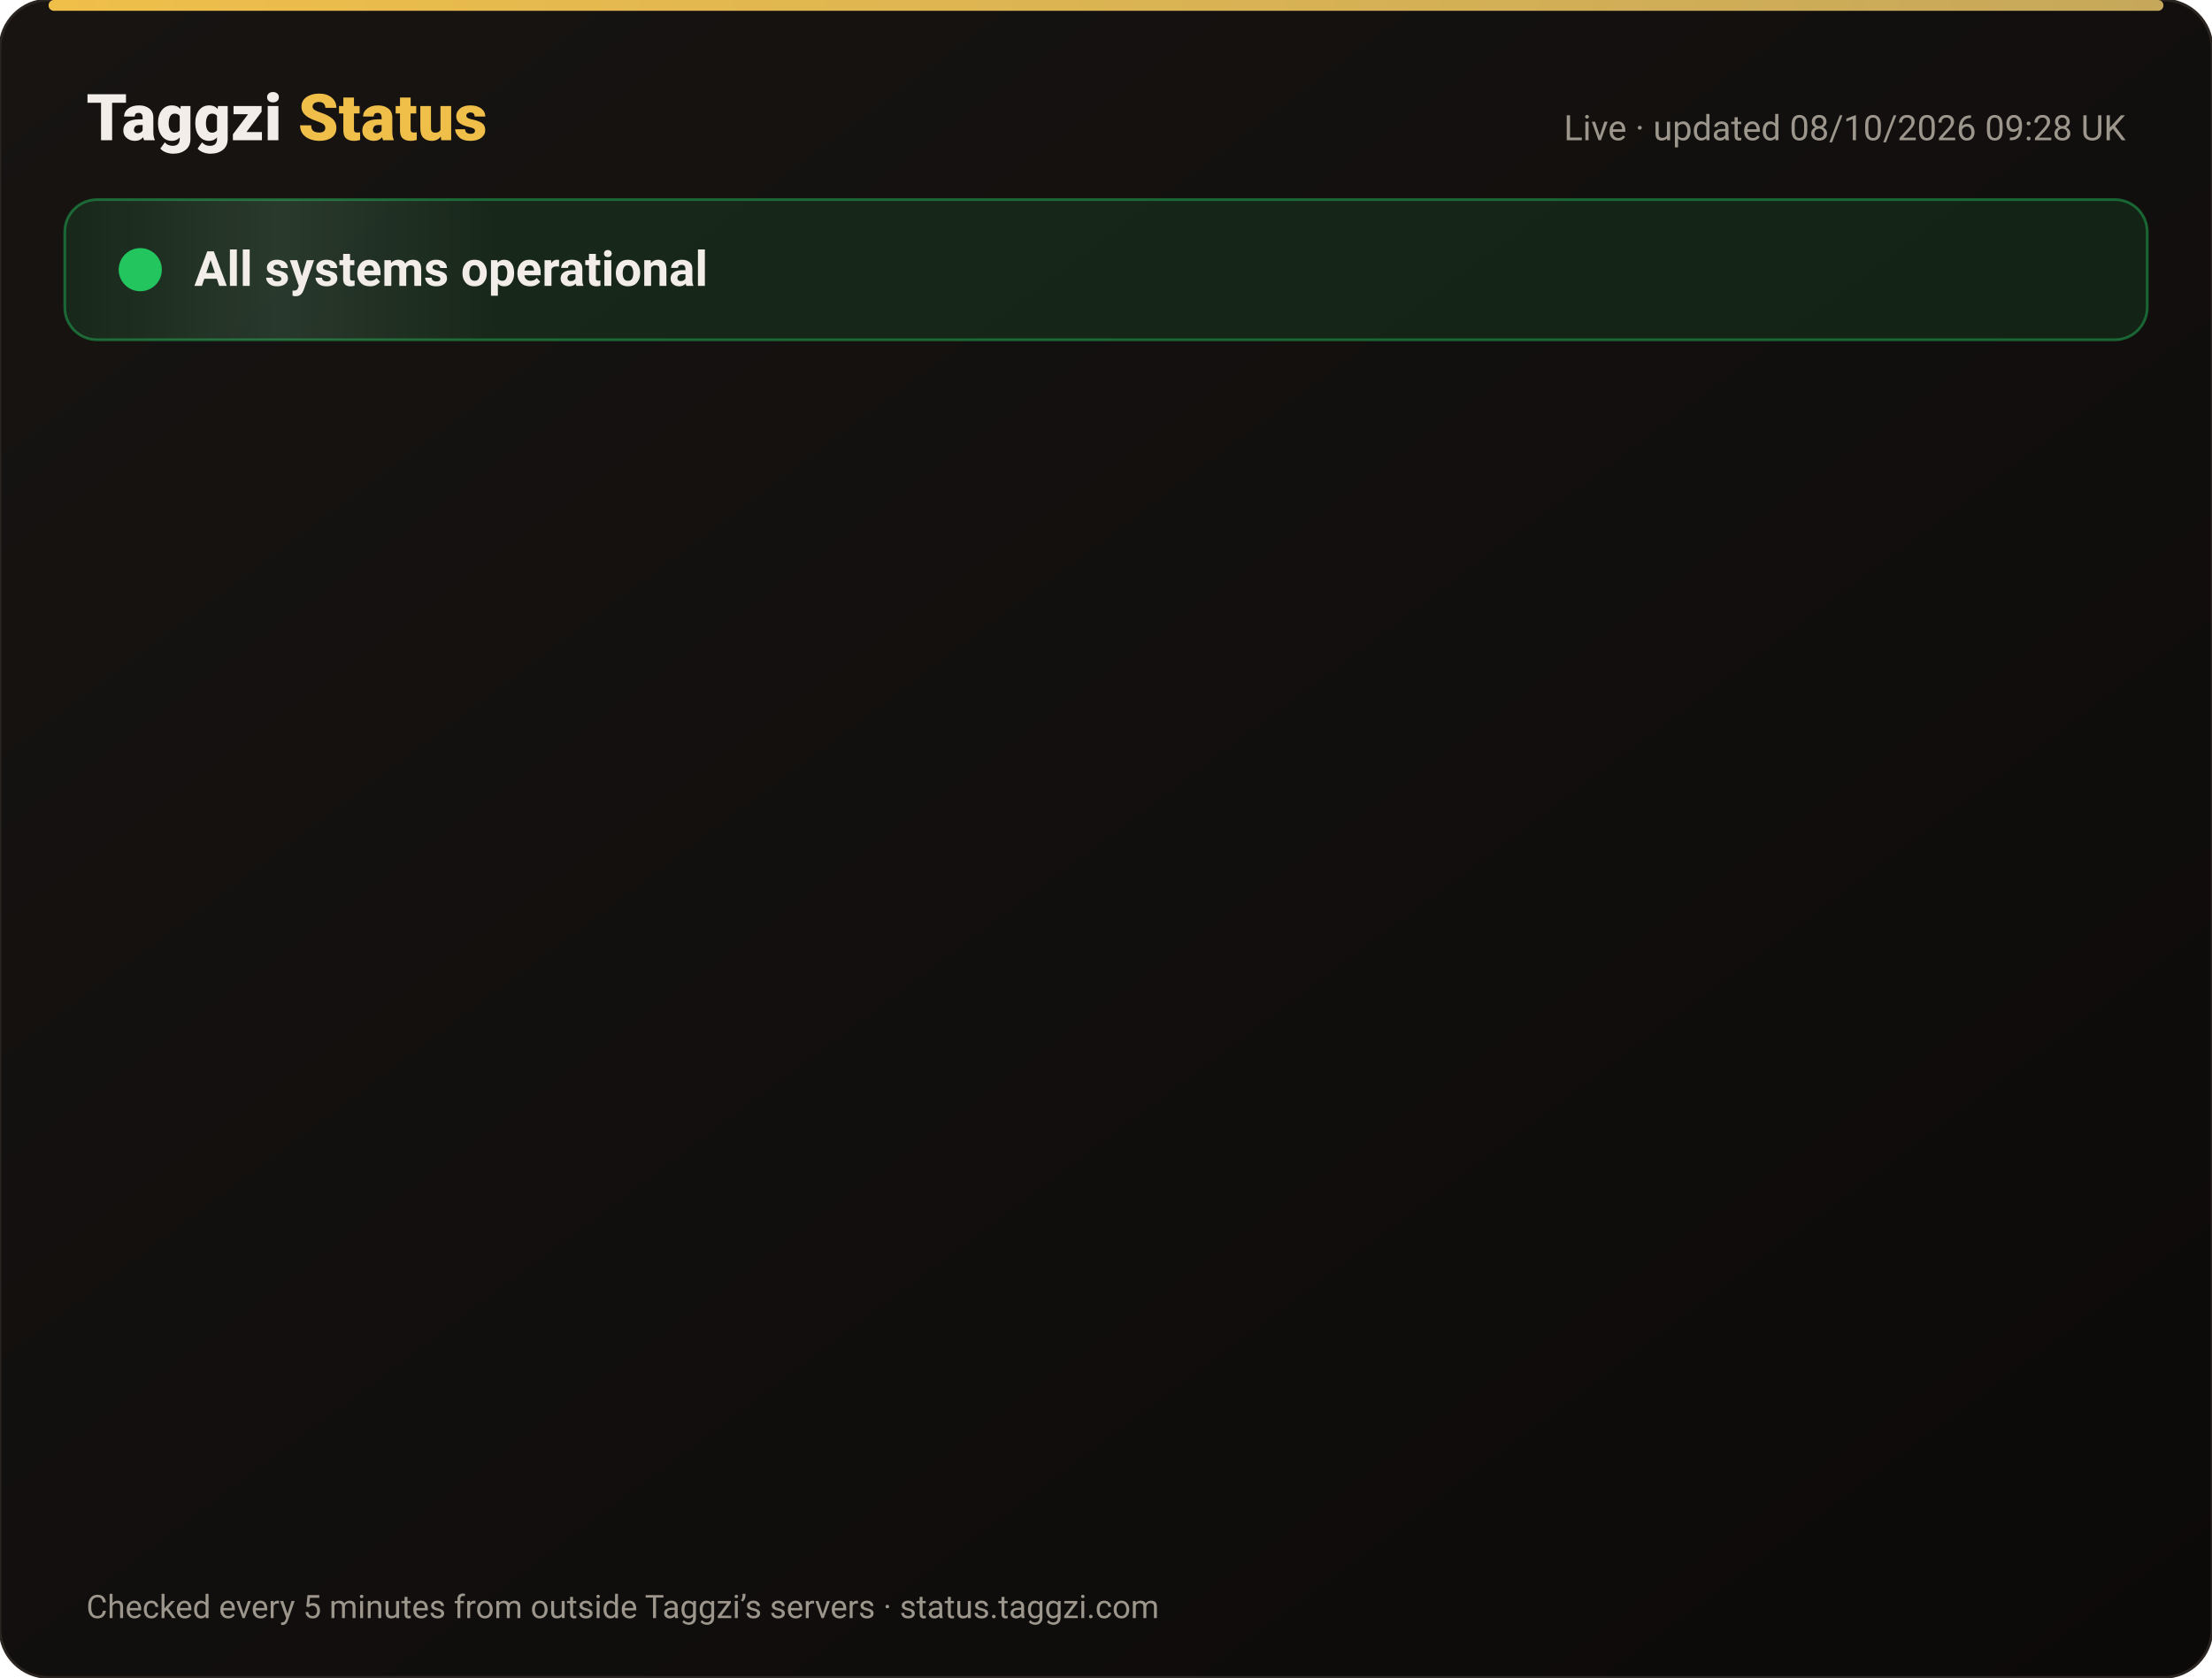
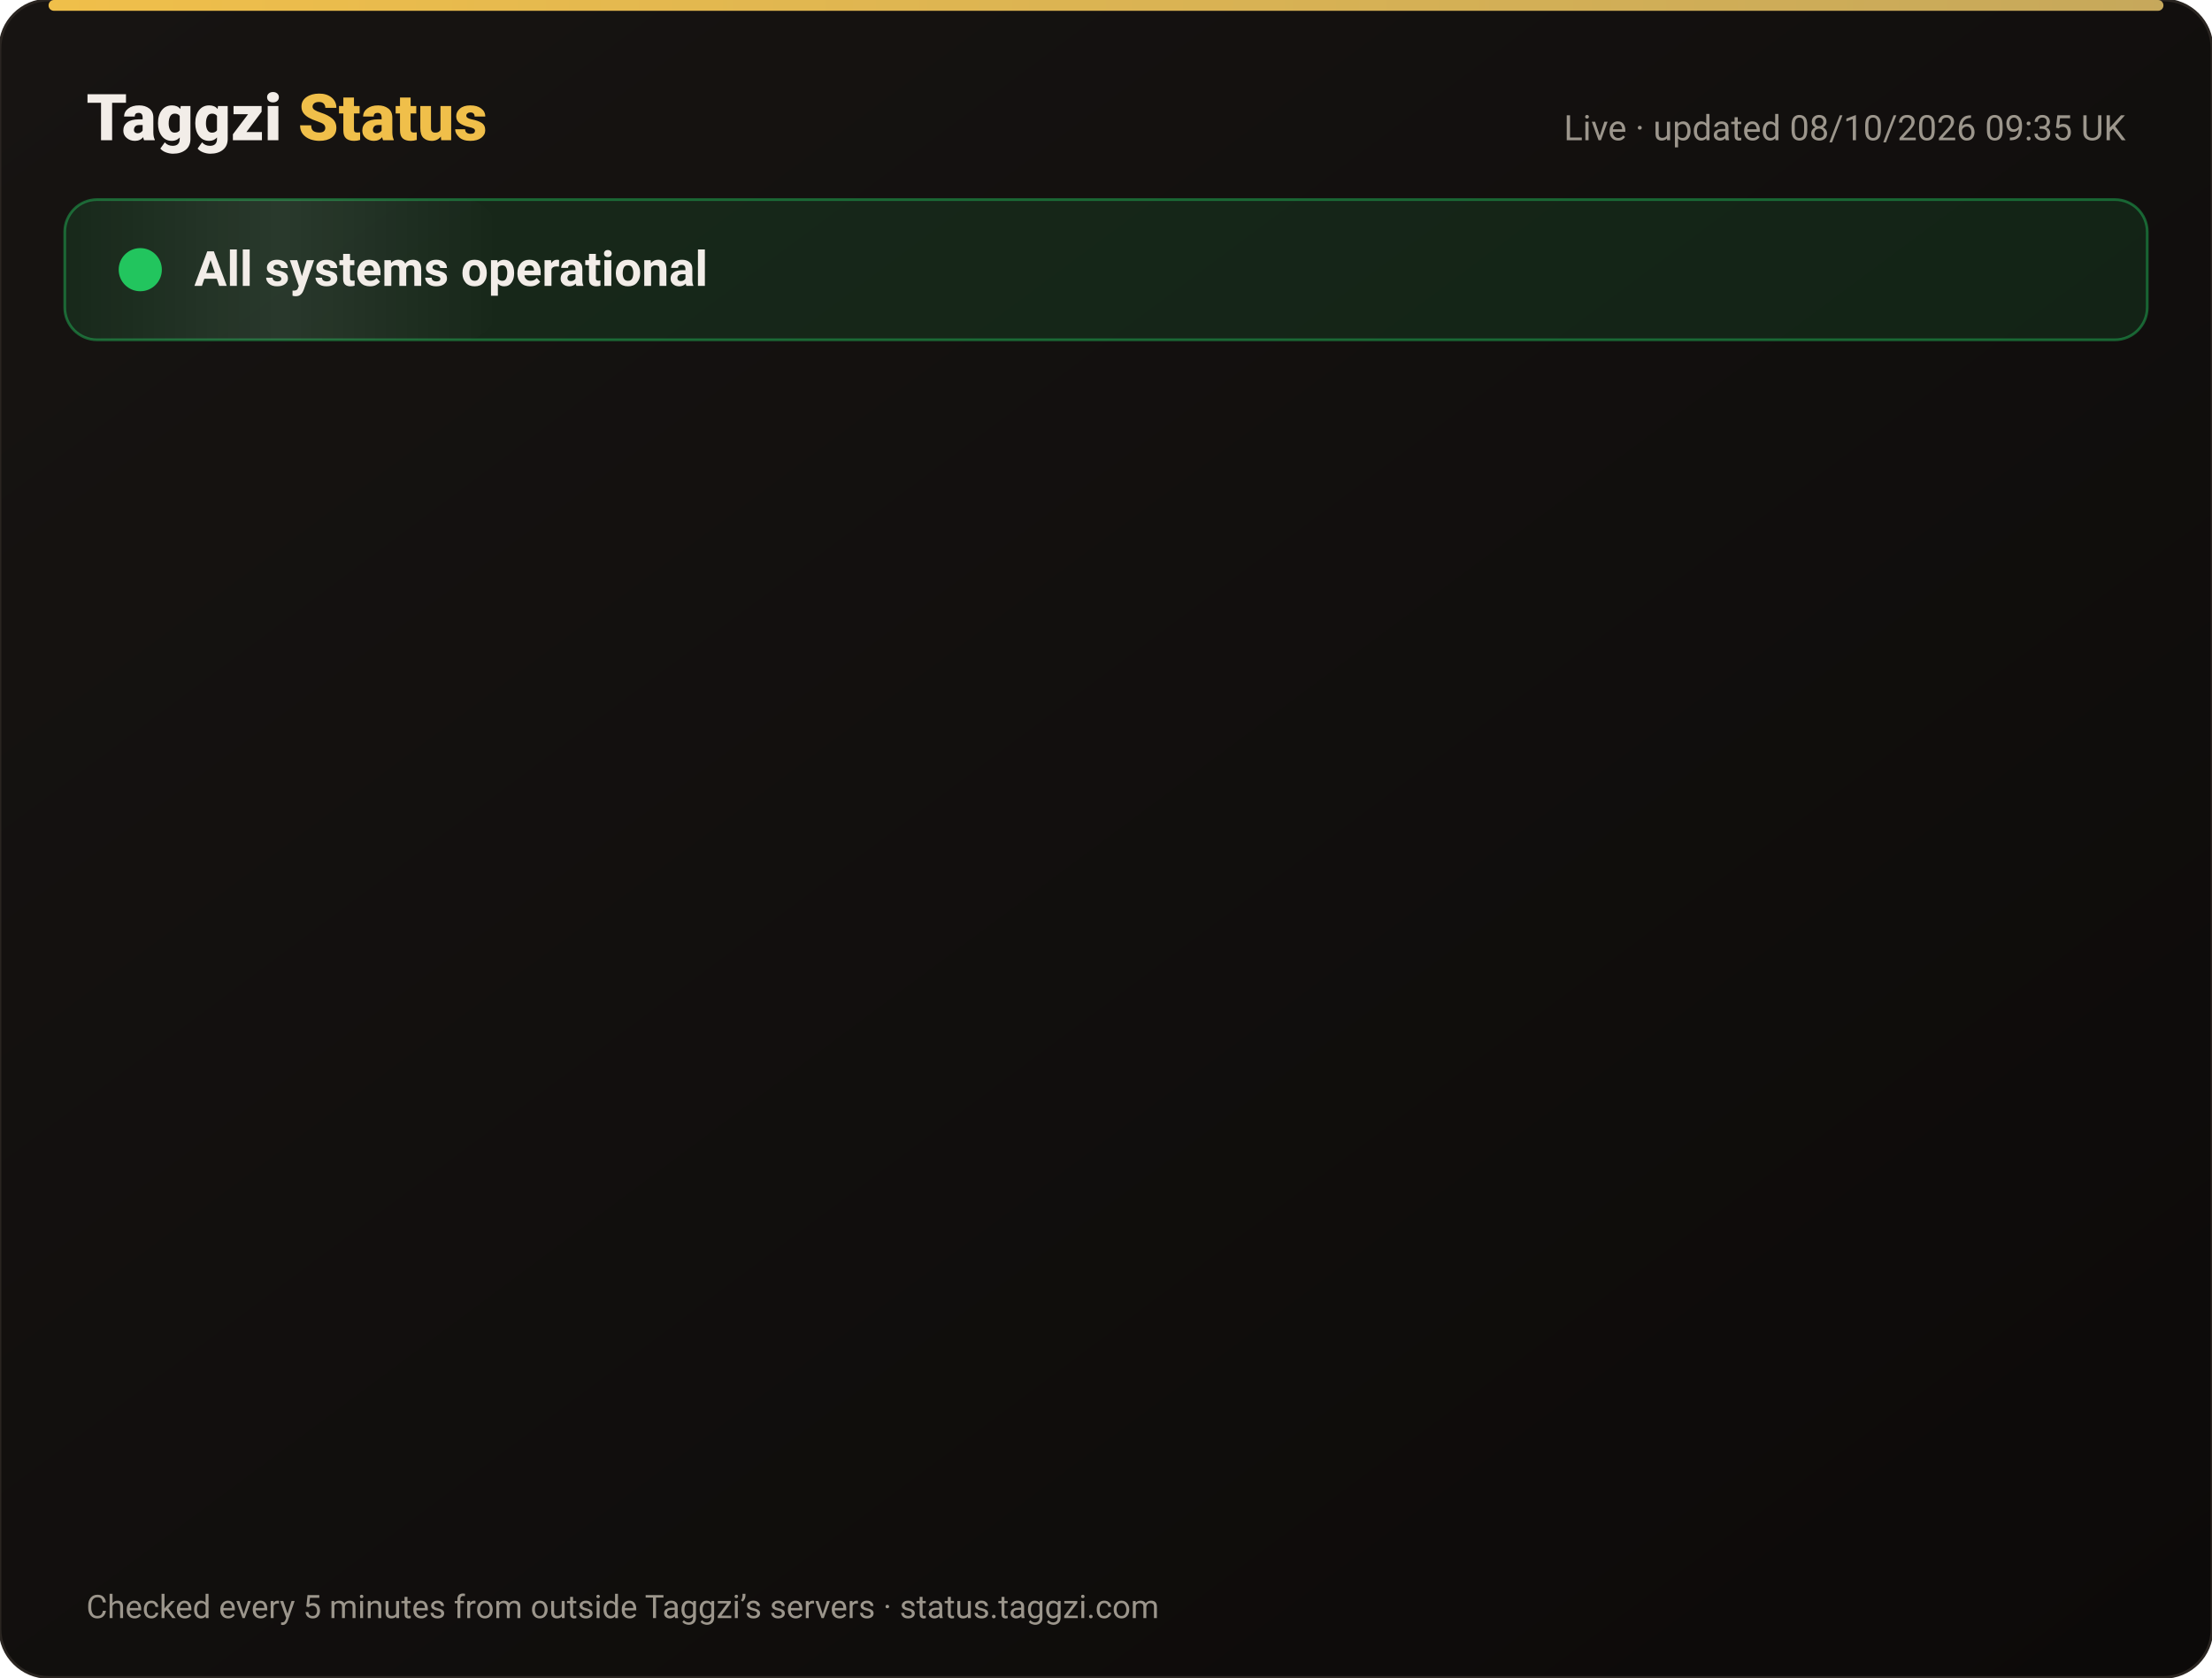
<svg xmlns="http://www.w3.org/2000/svg" width="820" height="622" viewBox="0 0 820 622" font-family="-apple-system,Segoe UI,Roboto,Helvetica,Arial,sans-serif">
  <defs>
    <linearGradient id="bg" x1="0" y1="0" x2="1" y2="1">
      <stop offset="0" stop-color="#171412" />
      <stop offset="1" stop-color="#0C0A09" />
    </linearGradient>
    <linearGradient id="gold" x1="0" x2="1">
      <stop offset="0" stop-color="#F0BF4A" />
      <stop offset="1" stop-color="#c6a85b" />
    </linearGradient>
    <linearGradient id="shine" x1="0" x2="1">
      <stop offset="0" stop-color="#fff" stop-opacity="0" />
      <stop offset=".5" stop-color="#fff" stop-opacity=".08" />
      <stop offset="1" stop-color="#fff" stop-opacity="0" />
    </linearGradient>
  </defs>
  <rect width="820" height="622" rx="18" fill="url(#bg)" stroke="#2a2521" />
  <rect x="18" y="0" width="784" height="4" rx="2" fill="url(#gold)" />
  <text x="32" y="52" font-size="24" font-weight="800" fill="#F2EDE8">Taggzi <tspan fill="#F0BF4A">Status</tspan>
  </text>
-   <text x="788" y="52" font-size="13" fill="#9C968C" text-anchor="end">Live · updated 08/10/2026 09:28 UK</text>
+   <text x="788" y="52" font-size="13" fill="#9C968C" text-anchor="end">Live · updated 08/10/2026 09:35 UK</text>
  <rect x="24" y="74" width="772" height="52" rx="12" fill="#22c55e" fill-opacity=".12" stroke="#22c55e" stroke-opacity=".45" />
  <rect x="24" y="74" width="160" height="52" rx="12" fill="url(#shine)">
    <animate attributeName="x" from="-160" to="820" dur="4s" repeatCount="indefinite" />
  </rect>
  <circle cx="52" cy="100" r="7" fill="#22c55e" />
  <circle cx="52" cy="100" r="7" fill="none" stroke="#22c55e" stroke-width="2">
    <animate attributeName="r" values="7;15;7" dur="2s" repeatCount="indefinite" />
    <animate attributeName="opacity" values=".9;0;.9" dur="2s" repeatCount="indefinite" />
  </circle>
  <text x="72" y="106" font-size="18" font-weight="700" fill="#F2EDE8">All systems operational</text>
  <g opacity="0">
    <animate attributeName="opacity" from="0" to="1" begin="0.00s" dur=".6s" fill="freeze" />
    <line x1="32" y1="188" x2="788" y2="188" stroke="#2a2521" />
    <circle cx="44" cy="166" r="6" fill="#22c55e">
      <animate attributeName="opacity" values="1;.45;1" dur="2.4s" begin="0.00s" repeatCount="indefinite" />
    </circle>
    <text x="62" y="171" font-size="15" font-weight="650" fill="#F2EDE8">Website</text>
    <text x="630" y="171" font-size="13" fill="#9C968C" text-anchor="end">100.00% uptime</text>
    <rect x="648" y="154" width="140" height="24" rx="12" fill="#22c55e" fill-opacity=".14" stroke="#22c55e" stroke-opacity=".5" />
    <text x="718" y="171" font-size="12" font-weight="700" fill="#22c55e" text-anchor="middle">Operational</text>
  </g>
  <g opacity="0">
    <animate attributeName="opacity" from="0" to="1" begin="0.15s" dur=".6s" fill="freeze" />
    <line x1="32" y1="234" x2="788" y2="234" stroke="#2a2521" />
    <circle cx="44" cy="212" r="6" fill="#22c55e">
      <animate attributeName="opacity" values="1;.45;1" dur="2.4s" begin="0.15s" repeatCount="indefinite" />
    </circle>
    <text x="62" y="217" font-size="15" font-weight="650" fill="#F2EDE8">Tag scans</text>
    <text x="630" y="217" font-size="13" fill="#9C968C" text-anchor="end">100.00% uptime</text>
    <rect x="648" y="200" width="140" height="24" rx="12" fill="#22c55e" fill-opacity=".14" stroke="#22c55e" stroke-opacity=".5" />
    <text x="718" y="217" font-size="12" font-weight="700" fill="#22c55e" text-anchor="middle">Operational</text>
  </g>
  <g opacity="0">
    <animate attributeName="opacity" from="0" to="1" begin="0.30s" dur=".6s" fill="freeze" />
    <line x1="32" y1="280" x2="788" y2="280" stroke="#2a2521" />
    <circle cx="44" cy="258" r="6" fill="#22c55e">
      <animate attributeName="opacity" values="1;.45;1" dur="2.4s" begin="0.30s" repeatCount="indefinite" />
    </circle>
    <text x="62" y="263" font-size="15" font-weight="650" fill="#F2EDE8">Manual tag lookup</text>
    <text x="630" y="263" font-size="13" fill="#9C968C" text-anchor="end">100.00% uptime</text>
    <rect x="648" y="246" width="140" height="24" rx="12" fill="#22c55e" fill-opacity=".14" stroke="#22c55e" stroke-opacity=".5" />
    <text x="718" y="263" font-size="12" font-weight="700" fill="#22c55e" text-anchor="middle">Operational</text>
  </g>
  <g opacity="0">
    <animate attributeName="opacity" from="0" to="1" begin="0.45s" dur=".6s" fill="freeze" />
    <line x1="32" y1="326" x2="788" y2="326" stroke="#2a2521" />
    <circle cx="44" cy="304" r="6" fill="#22c55e">
      <animate attributeName="opacity" values="1;.45;1" dur="2.4s" begin="0.45s" repeatCount="indefinite" />
    </circle>
    <text x="62" y="309" font-size="15" font-weight="650" fill="#F2EDE8">App &amp; login</text>
    <text x="630" y="309" font-size="13" fill="#9C968C" text-anchor="end">100.00% uptime</text>
    <rect x="648" y="292" width="140" height="24" rx="12" fill="#22c55e" fill-opacity=".14" stroke="#22c55e" stroke-opacity=".5" />
    <text x="718" y="309" font-size="12" font-weight="700" fill="#22c55e" text-anchor="middle">Operational</text>
  </g>
  <g opacity="0">
    <animate attributeName="opacity" from="0" to="1" begin="0.60s" dur=".6s" fill="freeze" />
    <line x1="32" y1="372" x2="788" y2="372" stroke="#2a2521" />
    <circle cx="44" cy="350" r="6" fill="#22c55e">
      <animate attributeName="opacity" values="1;.45;1" dur="2.4s" begin="0.60s" repeatCount="indefinite" />
    </circle>
    <text x="62" y="355" font-size="15" font-weight="650" fill="#F2EDE8">Community alerts</text>
    <text x="630" y="355" font-size="13" fill="#9C968C" text-anchor="end">100.00% uptime</text>
    <rect x="648" y="338" width="140" height="24" rx="12" fill="#22c55e" fill-opacity=".14" stroke="#22c55e" stroke-opacity=".5" />
    <text x="718" y="355" font-size="12" font-weight="700" fill="#22c55e" text-anchor="middle">Operational</text>
  </g>
  <g opacity="0">
    <animate attributeName="opacity" from="0" to="1" begin="0.75s" dur=".6s" fill="freeze" />
    <line x1="32" y1="418" x2="788" y2="418" stroke="#2a2521" />
    <circle cx="44" cy="396" r="6" fill="#22c55e">
      <animate attributeName="opacity" values="1;.45;1" dur="2.4s" begin="0.75s" repeatCount="indefinite" />
    </circle>
    <text x="62" y="401" font-size="15" font-weight="650" fill="#F2EDE8">Private calling</text>
    <text x="630" y="401" font-size="13" fill="#9C968C" text-anchor="end">100.00% uptime</text>
    <rect x="648" y="384" width="140" height="24" rx="12" fill="#22c55e" fill-opacity=".14" stroke="#22c55e" stroke-opacity=".5" />
    <text x="718" y="401" font-size="12" font-weight="700" fill="#22c55e" text-anchor="middle">Operational</text>
  </g>
  <g opacity="0">
    <animate attributeName="opacity" from="0" to="1" begin="0.90s" dur=".6s" fill="freeze" />
    <line x1="32" y1="464" x2="788" y2="464" stroke="#2a2521" />
    <circle cx="44" cy="442" r="6" fill="#22c55e">
      <animate attributeName="opacity" values="1;.45;1" dur="2.4s" begin="0.90s" repeatCount="indefinite" />
    </circle>
    <text x="62" y="447" font-size="15" font-weight="650" fill="#F2EDE8">Payments</text>
    <text x="630" y="447" font-size="13" fill="#9C968C" text-anchor="end">100.00% uptime</text>
    <rect x="648" y="430" width="140" height="24" rx="12" fill="#22c55e" fill-opacity=".14" stroke="#22c55e" stroke-opacity=".5" />
    <text x="718" y="447" font-size="12" font-weight="700" fill="#22c55e" text-anchor="middle">Operational</text>
  </g>
  <g opacity="0">
    <animate attributeName="opacity" from="0" to="1" begin="1.05s" dur=".6s" fill="freeze" />
    <line x1="32" y1="510" x2="788" y2="510" stroke="#2a2521" />
    <circle cx="44" cy="488" r="6" fill="#22c55e">
      <animate attributeName="opacity" values="1;.45;1" dur="2.4s" begin="1.05s" repeatCount="indefinite" />
    </circle>
    <text x="62" y="493" font-size="15" font-weight="650" fill="#F2EDE8">Email &amp; support</text>
    <text x="630" y="493" font-size="13" fill="#9C968C" text-anchor="end">100.00% uptime</text>
    <rect x="648" y="476" width="140" height="24" rx="12" fill="#22c55e" fill-opacity=".14" stroke="#22c55e" stroke-opacity=".5" />
    <text x="718" y="493" font-size="12" font-weight="700" fill="#22c55e" text-anchor="middle">Operational</text>
  </g>
  <g opacity="0">
    <animate attributeName="opacity" from="0" to="1" begin="1.20s" dur=".6s" fill="freeze" />
    <line x1="32" y1="556" x2="788" y2="556" stroke="#2a2521" />
    <circle cx="44" cy="534" r="6" fill="#22c55e">
      <animate attributeName="opacity" values="1;.45;1" dur="2.4s" begin="1.20s" repeatCount="indefinite" />
    </circle>
    <text x="62" y="539" font-size="15" font-weight="650" fill="#F2EDE8">Secure connection (SSL)</text>
    <text x="630" y="539" font-size="13" fill="#9C968C" text-anchor="end">100.00% uptime</text>
    <rect x="648" y="522" width="140" height="24" rx="12" fill="#22c55e" fill-opacity=".14" stroke="#22c55e" stroke-opacity=".5" />
    <text x="718" y="539" font-size="12" font-weight="700" fill="#22c55e" text-anchor="middle">Operational</text>
  </g>
  <text x="32" y="600" font-size="12" fill="#9C968C">Checked every 5 minutes from outside Taggzi’s servers · status.taggzi.com</text>
</svg>
